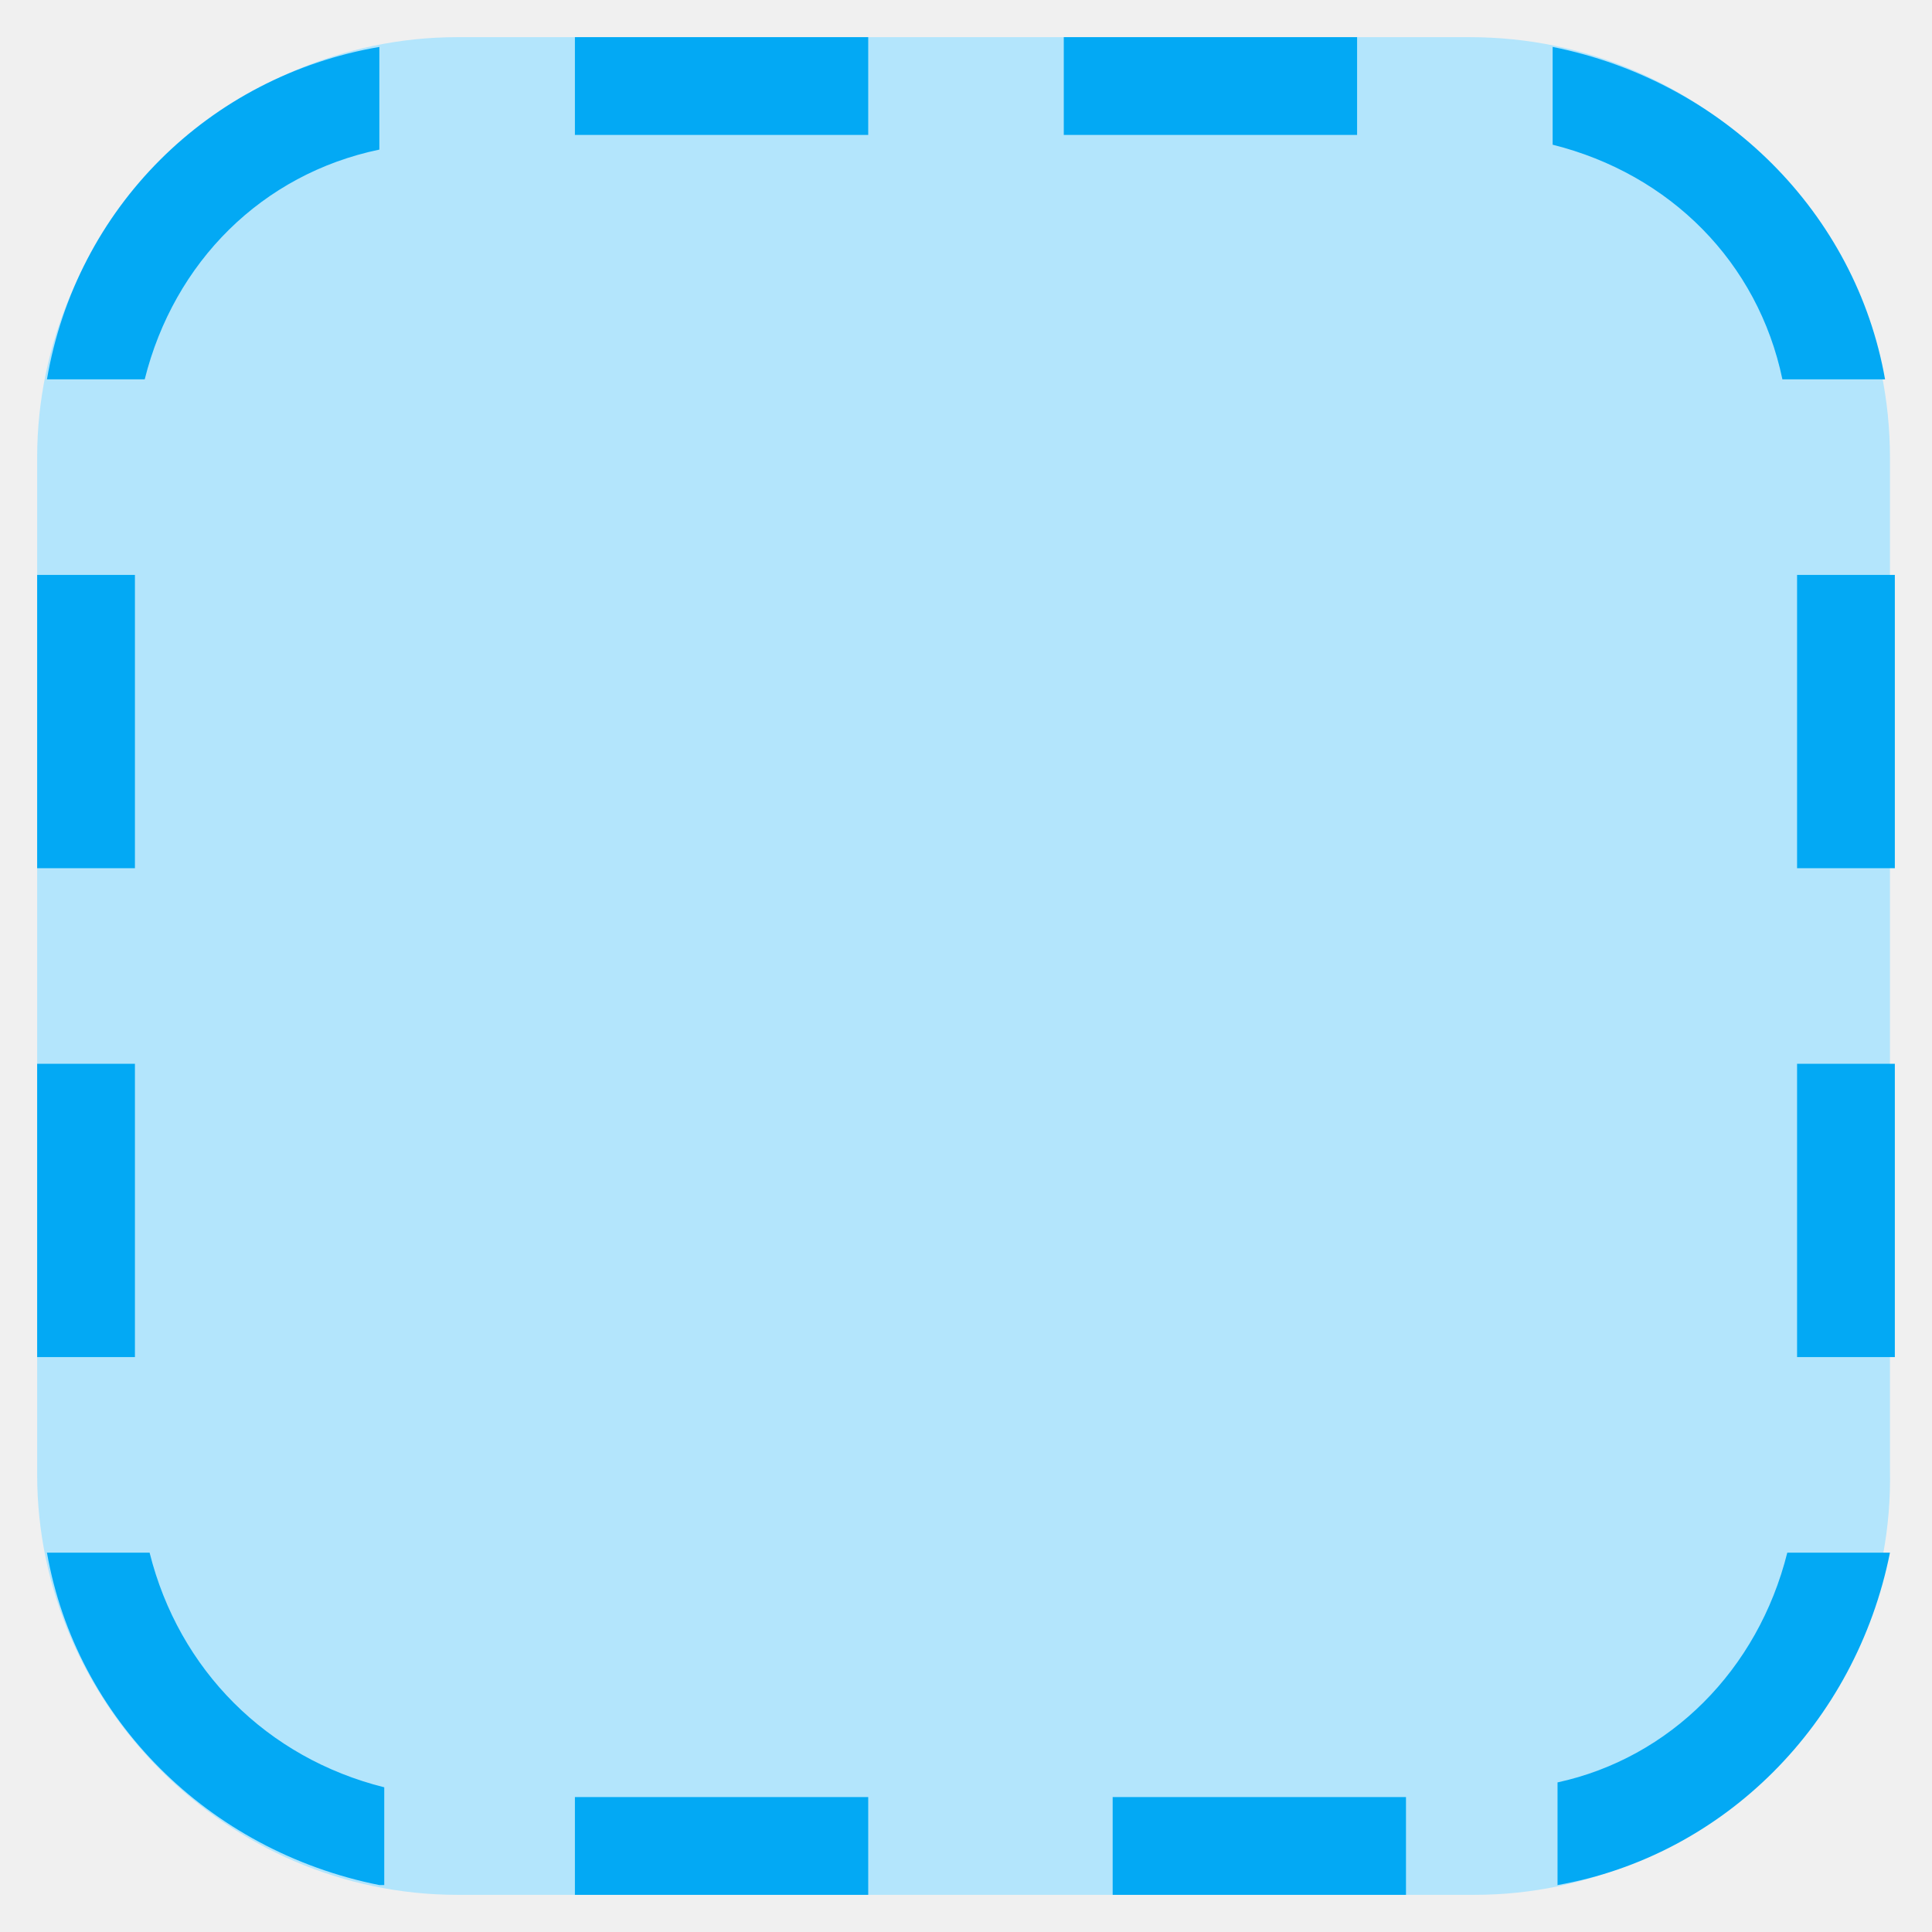
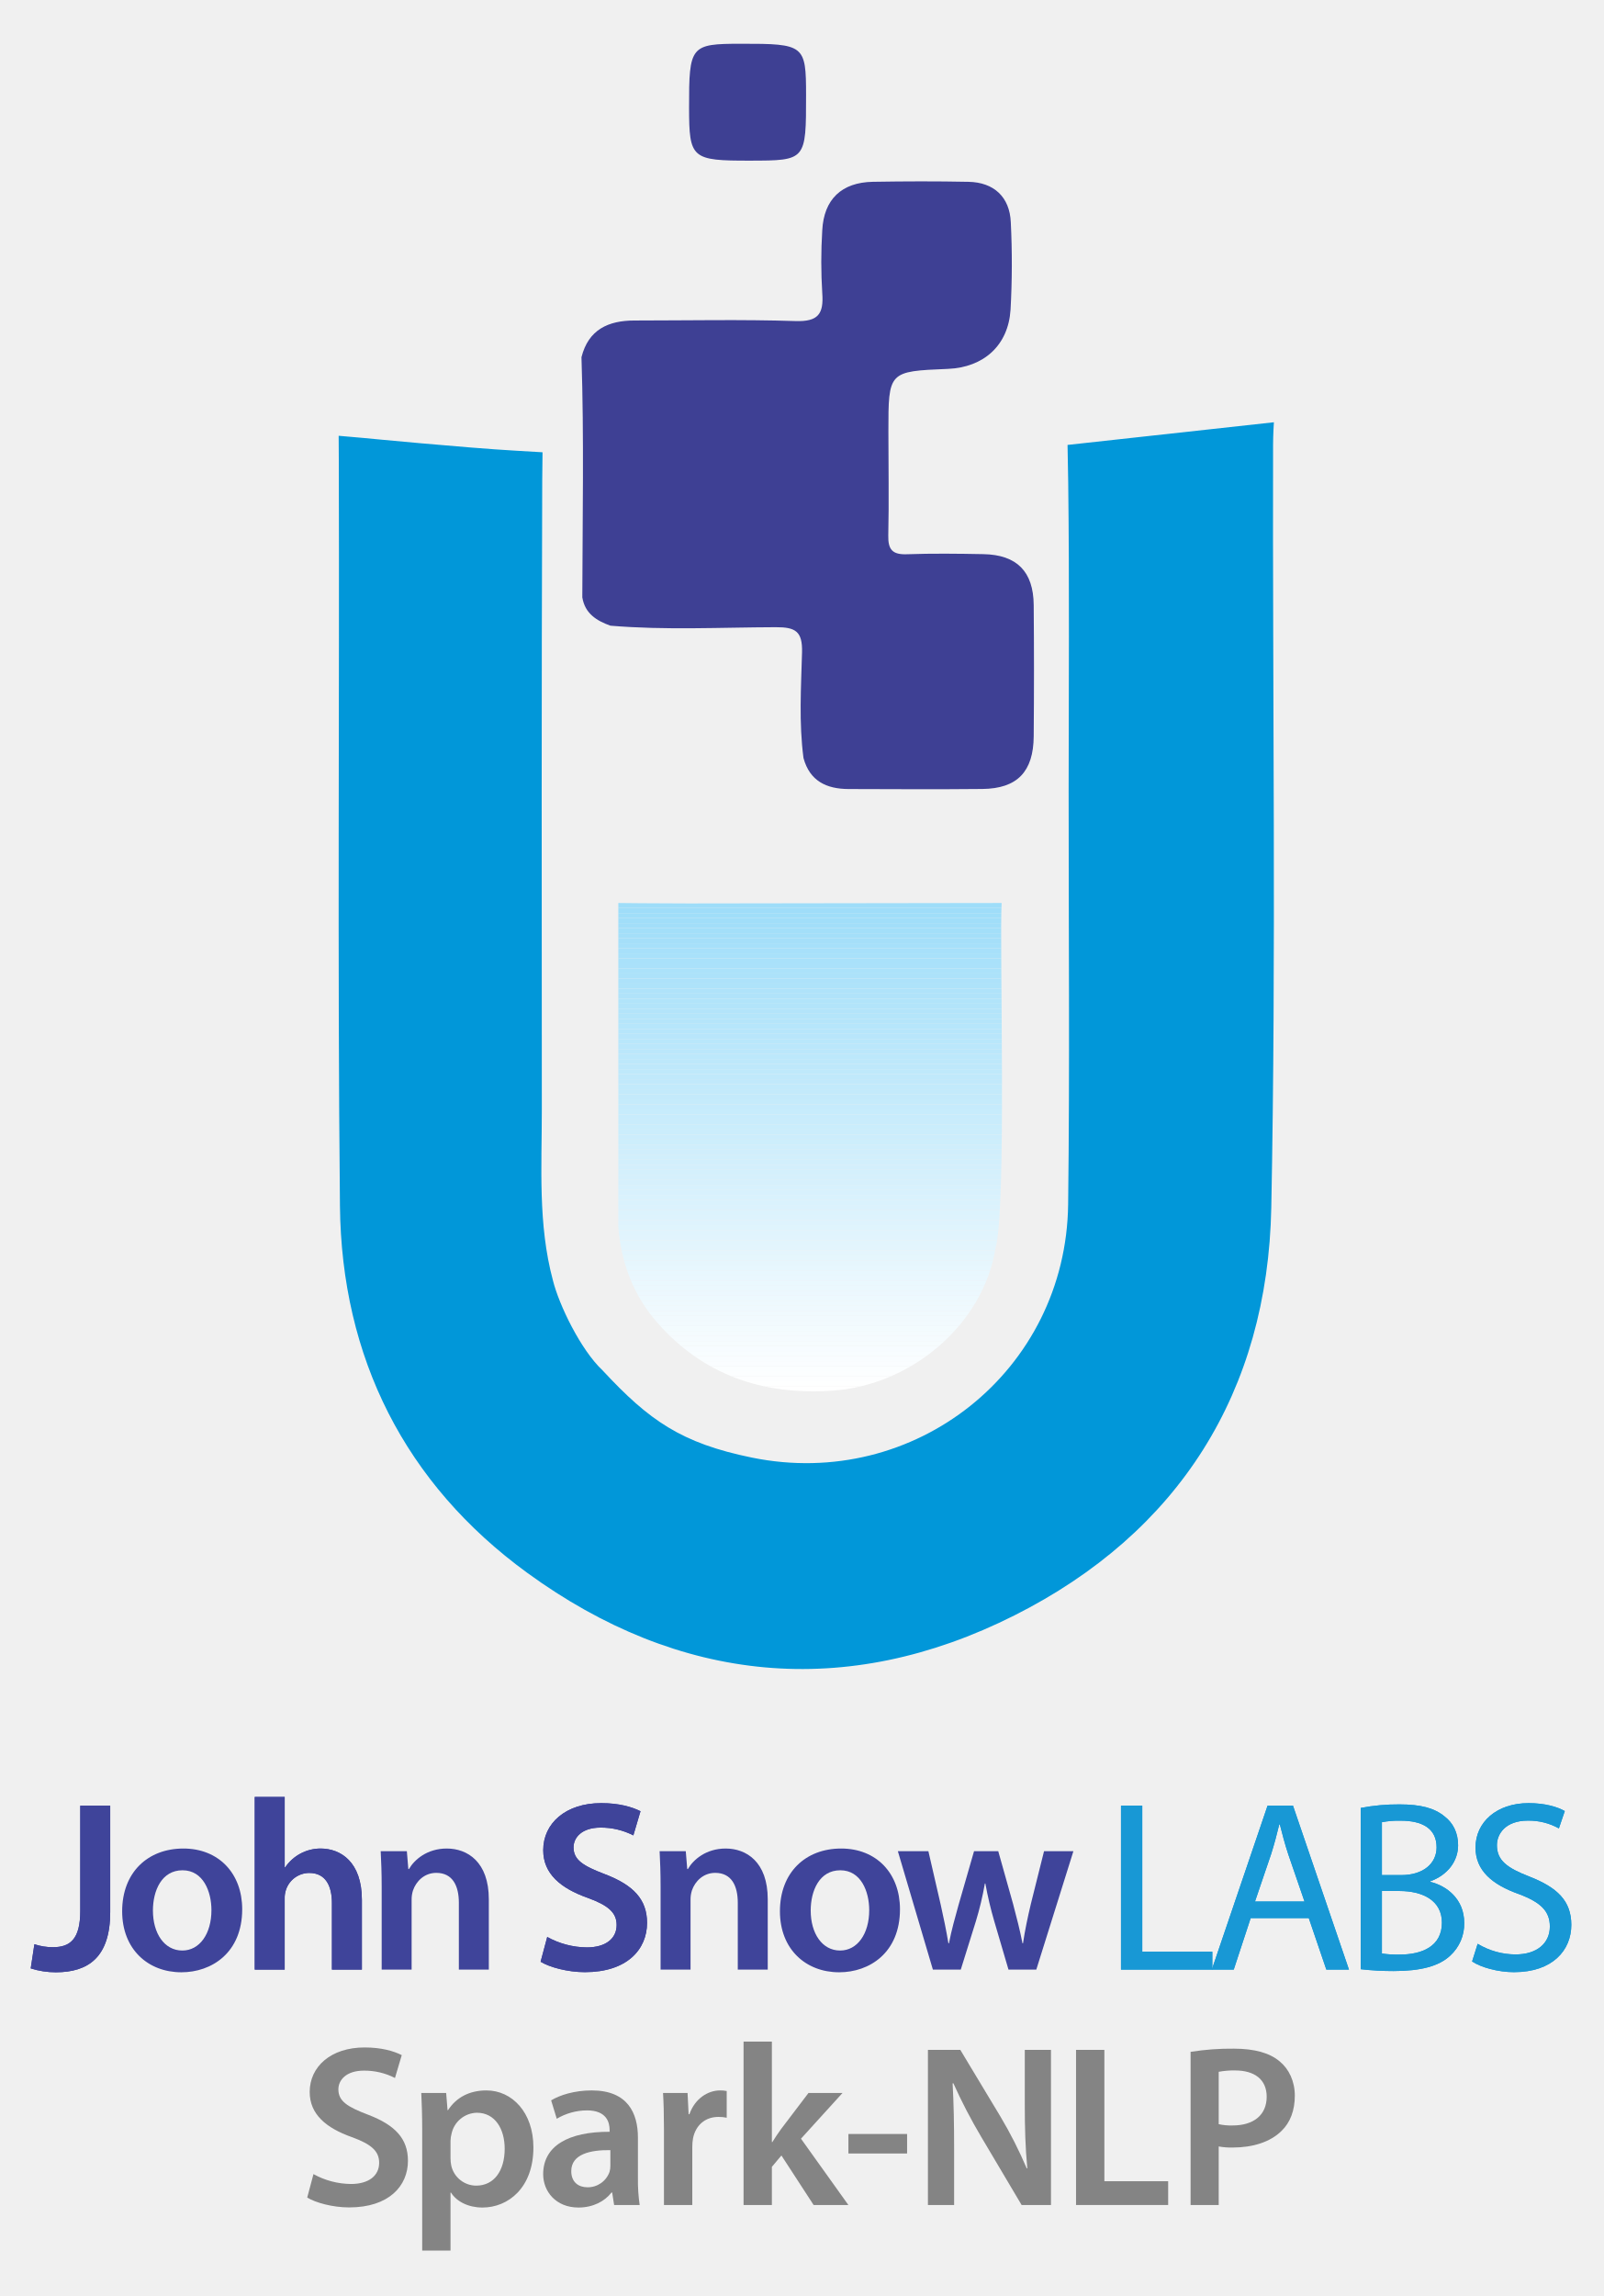
- <svg xmlns="http://www.w3.org/2000/svg" version="1.1" x="0px" y="0px" viewBox="4.24 4.24 39.52 39.52" enable-background="new 0 0 48 48" xml:space="preserve">
-   <g>
-     <path fill="#B3E5FC" d="M34.4,43H13.6C8.9,43,5,39.1,5,34.4V13.6C5,8.9,8.9,5,13.6,5h20.7c4.8,0,8.6,3.9,8.6,8.6v20.7   C43,39.1,39.1,43,34.4,43z" />
+ <svg xmlns="http://www.w3.org/2000/svg" id="Layer_1" data-name="Layer 1" viewBox="-2.01 -9.258 889.2 1272.96">
+   <defs>
+     <style>.cls-1{fill:none;}.cls-2{fill:#848484;}.cls-3{fill:#0197d9;}.cls-4{fill:#3e4094;}.cls-5{clip-path:url(#clip-path);}.cls-6{fill:#fff;}.cls-7{fill:#feffff;}.cls-8{fill:#fdfeff;}.cls-9{fill:#fcfeff;}.cls-10{fill:#fbfeff;}.cls-11{fill:#fafdff;}.cls-12{fill:#f9fdff;}.cls-13{fill:#f8fdff;}.cls-14{fill:#f7fcff;}.cls-15{fill:#f6fcfe;}.cls-16{fill:#f5fbfe;}.cls-17{fill:#f4fbfe;}.cls-18{fill:#f3fbfe;}.cls-19{fill:#f2fafe;}.cls-20{fill:#f1fafe;}.cls-21{fill:#f0fafe;}.cls-22{fill:#eff9fe;}.cls-23{fill:#eef9fe;}.cls-24{fill:#edf9fe;}.cls-25{fill:#ecf8fe;}.cls-26{fill:#ebf8fe;}.cls-27{fill:#eaf8fe;}.cls-28{fill:#e9f7fe;}.cls-29{fill:#e8f7fe;}.cls-30{fill:#e7f7fe;}.cls-31{fill:#e6f6fd;}.cls-32{fill:#e5f6fd;}.cls-33{fill:#e4f5fd;}.cls-34{fill:#e3f5fd;}.cls-35{fill:#e2f5fd;}.cls-36{fill:#e1f4fd;}.cls-37{fill:#e0f4fd;}.cls-38{fill:#dff4fd;}.cls-39{fill:#def3fd;}.cls-40{fill:#ddf3fd;}.cls-41{fill:#dcf3fd;}.cls-42{fill:#dbf2fd;}.cls-43{fill:#daf2fd;}.cls-44{fill:#d9f2fd;}.cls-45{fill:#d8f1fd;}.cls-46{fill:#d7f1fd;}.cls-47{fill:#d6f0fc;}.cls-48{fill:#d5f0fc;}.cls-49{fill:#d4f0fc;}.cls-50{fill:#d3effc;}.cls-51{fill:#d2effc;}.cls-52{fill:#d1effc;}.cls-53{fill:#d0eefc;}.cls-54{fill:#cfeefc;}.cls-55{fill:#cdeefc;}.cls-56{fill:#ccedfc;}.cls-57{fill:#cbedfc;}.cls-58{fill:#caedfc;}.cls-59{fill:#c9ecfc;}.cls-60{fill:#c8ecfc;}.cls-61{fill:#c7ecfc;}.cls-62{fill:#c6ebfc;}.cls-63{fill:#c5ebfb;}.cls-64{fill:#c4eafb;}.cls-65{fill:#c3eafb;}.cls-66{fill:#c2eafb;}.cls-67{fill:#c1e9fb;}.cls-68{fill:#c0e9fb;}.cls-69{fill:#bfe9fb;}.cls-70{fill:#bee8fb;}.cls-71{fill:#bde8fb;}.cls-72{fill:#bce8fb;}.cls-73{fill:#bbe7fb;}.cls-74{fill:#bae7fb;}.cls-75{fill:#b9e7fb;}.cls-76{fill:#b8e6fb;}.cls-77{fill:#b7e6fb;}.cls-78{fill:#b6e6fb;}.cls-79{fill:#b5e5fa;}.cls-80{fill:#b4e5fa;}.cls-81{fill:#b3e4fa;}.cls-82{fill:#b2e4fa;}.cls-83{fill:#b1e4fa;}.cls-84{fill:#b0e3fa;}.cls-85{fill:#afe3fa;}.cls-86{fill:#aee3fa;}.cls-87{fill:#ade2fa;}.cls-88{fill:#ace2fa;}.cls-89{fill:#abe2fa;}.cls-90{fill:#aae1fa;}.cls-91{fill:#a9e1fa;}.cls-92{fill:#a8e1fa;}.cls-93{fill:#a7e0fa;}.cls-94{fill:#a6e0fa;}.cls-95{fill:#a5dff9;}.cls-96{fill:#a4dff9;}.cls-97{fill:#a3dff9;}.cls-98{fill:#a2def9;}.cls-99{fill:#a1def9;}.cls-100{fill:#a0def9;}.cls-101{fill:#9fddf9;}.cls-102{fill:#9eddf9;}.cls-103{fill:#3e4093;}.cls-104{fill:#3f449a;}.cls-105{fill:#1898d5;}</style>
+     <clipPath id="clip-path">
+       <path class="cls-1" d="M340.889,670.775c1.484,19.954,8.399,38.093,21.405,53.008,25.567,29.321,58.717,40.544,97.118,37.995,44.473-2.953,83.862-37.071,90.63-78.846l0-0c6.366-22.011,2.151-169.316,3.429-191.551l-173.718.252c-18.611.009-38.863-.252-38.863-.252" />
+     </clipPath>
+   </defs>
+   <path class="cls-2" d="M171.84,1196.119a43.576,43.576,0,0,0,20.788,5.479c10.024,0,15.635-4.71,15.635-11.743,0-6.494-4.355-10.322-15.24-14.271-14.209-5.039-23.284-12.663-23.284-24.989,0-14.09,11.78-24.694,30.44-24.694,9.324,0,16.139,1.983,20.617,4.252L217.037,1142.829a37.253,37.253,0,0,0-17.182-4.084c-9.974,0-14.206,5.307-14.206,10.363,0,6.597,4.974,9.7,16.454,14.082,14.941,5.706,22.125,13.202,22.125,25.565,0,13.835-10.421,25.836-32.614,25.836-9.103,0-18.548-2.588-23.25-5.466Z" />
+   <path class="cls-2" d="M232.135,1171.718c0-8.056-.228-14.747-.511-20.591h13.795l.773,9.543h.255c4.566-7.014,11.8-10.945,21.298-10.945,14.239,0,26.061,12.198,26.061,31.59,0,22.534-14.101,33.341-28.251,33.341-7.815,0-14.292-3.265-17.464-8.294h-.256v32.157H232.135Zm15.702,15.526a19.726,19.726,0,0,0,.434,4.282,14.24,14.24,0,0,0,13.794,10.988c9.966,0,15.812-8.28,15.812-20.474,0-11.004-5.346-19.942-15.448-19.942a14.714,14.714,0,0,0-14.026,11.631,16.305,16.305,0,0,0-.567,3.961Z" />
+   <path class="cls-2" d="M338.566,1213.251l-1.075-6.921h-.378c-3.766,4.903-10.266,8.325-18.307,8.325-12.605,0-19.586-9.004-19.586-18.478,0-15.677,13.966-23.612,36.849-23.521v-1.028c0-4.082-1.616-10.873-12.614-10.832a33.117,33.117,0,0,0-16.702,4.635l-3.112-10.195c4.693-2.852,12.736-5.513,22.518-5.513,19.925,0,25.613,12.563,25.613,26.192v22.37a93.204,93.204,0,0,0,.966,14.965Zm-2.08-30.425c-11.084-.146-21.686,2.19-21.686,11.651,0,6.081,3.99,8.947,8.954,8.947a12.788,12.788,0,0,0,12.293-8.597,11.863,11.863,0,0,0,.438-3.415Z" />
+   <path class="cls-2" d="M366.205,1171.101c0-8.322-.173-14.438-.511-19.974h13.603l.582,11.807h.442c3.061-8.751,10.304-13.21,17.006-13.21a14.931,14.931,0,0,1,3.687.342v14.793a21.302,21.302,0,0,0-4.606-.445c-7.482,0-12.677,4.764-14.082,11.884a26.059,26.059,0,0,0-.402,4.736v32.218H366.205Z" />
+   <path class="cls-2" d="M426.056,1178.372h.256c1.477-2.428,3.275-5.068,4.899-7.295l15.153-19.951h18.871l-23.036,25.359,26.282,36.765H449.206l-17.858-27.459-5.291,6.3v21.16h-15.702V1122.649h15.702Z" />
+   <path class="cls-2" d="M501.044,1173.877v10.811H468.508v-10.811Z" />
+   <path class="cls-2" d="M512.6,1213.251V1127.243h17.956l22.218,36.913a241.433,241.433,0,0,1,14.636,28.828l.309-.082c-1.11-11.422-1.407-22.502-1.407-35.647V1127.243h14.526v86.008h-16.281l-22.443-37.835a295.341,295.341,0,0,1-15.418-29.671l-.406.082c.63,11.173.835,22.531.835,36.656v30.768Z" />
+   <path class="cls-2" d="M594.735,1127.243h15.719v72.825h35.37v13.183H594.735Z" />
+   <path class="cls-2" d="M658.267,1128.34a142.554,142.554,0,0,1,24.058-1.768c11.471,0,19.845,2.412,25.324,7.037,5.128,4.202,8.419,10.956,8.419,19.041,0,8.146-2.545,14.864-7.327,19.484-6.323,6.262-16.045,9.258-27.191,9.258a38.362,38.362,0,0,1-7.689-.603v32.461H658.267Zm15.594,40.095a31.033,31.033,0,0,0,7.696.718c11.741,0,18.91-5.849,18.91-15.931,0-9.479-6.636-14.573-17.512-14.573a45.249,45.249,0,0,0-9.095.748Z" />
+   <path class="cls-3" d="M704.009,237.331c.014-5.677.45-12.476.45-12.476L590.026,237.421s.279,13.297.371,20.806c.703,57.087.257,114.189.236,171.286-.028,76.297.655,152.602-.273,228.888-1.124,92.373-85.079,158.912-175.382,140.47-39.203-8.006-57.017-20.595-82.826-48.367-12.077-11.31-24.15-36.287-27.524-49.882-8.384-31.201-6.133-63.106-6.153-94.84-.075-116.214-.196-232.429.221-348.642.021-5.823.168-15.648.168-15.648s-9.03-.541-14.786-.867c-28.197-1.594-84.449-7.062-84.449-7.062L185.802,232.354s.066,9.403.077,13.152c.404,137.94-.767,275.892.638,413.818.858,84.168,36.051,154.047,103.904,203.457,84.168,61.29,176.85,70.532,270.11,23.595,91.29-45.946,140.485-123.959,142.489-226.141C705.783,519.316,703.653,378.303,704.009,237.331Z" />
+   <path class="cls-4" d="M320.465,188.787c3.858-15.352,14.904-20.34,29.379-20.345,29.802-.01,59.625-.655,89.396.308,12.491.404,15.612-3.973,14.762-15.427a279.857,279.857,0,0,1-.01-34.833c.878-17.272,10.75-26.654,28.122-26.953,17.674-.304,35.362-.352,53.034.009,14.038.286,22.818,8.404,23.408,22.442a461.844,461.844,0,0,1-.14,48.468c-1.254,19.817-14.895,31.984-34.733,32.804-32.999,1.364-33.012,1.364-33.006,34.776.003,19.194.362,38.395-.066,57.579-.176,7.872,2.344,10.707,10.332,10.418,14.124-.512,28.285-.329,42.424-.059,18.525.354,27.735,9.616,27.893,28.206q.311,36.366.001,72.736c-.135,19.678-9.136,29.047-28.429,29.249-24.748.26-49.501.108-74.252.035-12.177-.036-21.529-4.394-24.993-17.197-2.572-19.474-1.341-39.064-.806-58.542.323-11.764-3.702-14.021-14.571-13.986-30.56.098-61.158,1.734-91.698-.838-7.707-2.753-14.144-6.765-15.585-15.728C321.04,277.534,321.92,233.156,320.465,188.787Z" />
+   <g class="cls-5">
+     <rect class="cls-6" x="340.889" y="762.129" width="215.518" height="2.199" />
+     <rect class="cls-6" x="340.889" y="759.338" width="215.518" height="2.791" />
+     <rect class="cls-7" x="340.889" y="756.547" width="215.518" height="2.791" />
+     <rect class="cls-8" x="340.889" y="753.755" width="215.518" height="2.791" />
+     <rect class="cls-9" x="340.889" y="750.964" width="215.518" height="2.791" />
+     <rect class="cls-10" x="340.889" y="748.173" width="215.518" height="2.791" />
+     <rect class="cls-11" x="340.889" y="745.382" width="215.518" height="2.791" />
+     <rect class="cls-12" x="340.889" y="742.59" width="215.518" height="2.791" />
+     <rect class="cls-13" x="340.889" y="739.799" width="215.518" height="2.791" />
+     <rect class="cls-14" x="340.889" y="737.008" width="215.518" height="2.791" />
+     <rect class="cls-15" x="340.889" y="734.217" width="215.518" height="2.791" />
+     <rect class="cls-16" x="340.889" y="731.426" width="215.518" height="2.791" />
+     <rect class="cls-17" x="340.889" y="728.634" width="215.518" height="2.791" />
+     <rect class="cls-18" x="340.889" y="725.843" width="215.518" height="2.791" />
+     <rect class="cls-19" x="340.889" y="723.052" width="215.518" height="2.791" />
+     <rect class="cls-20" x="340.889" y="720.261" width="215.518" height="2.791" />
+     <rect class="cls-21" x="340.889" y="717.469" width="215.518" height="2.791" />
+     <rect class="cls-22" x="340.889" y="714.678" width="215.518" height="2.791" />
+     <rect class="cls-23" x="340.889" y="711.887" width="215.518" height="2.791" />
+     <rect class="cls-24" x="340.889" y="709.096" width="215.518" height="2.791" />
+     <rect class="cls-25" x="340.889" y="706.305" width="215.518" height="2.791" />
+     <rect class="cls-26" x="340.889" y="703.513" width="215.518" height="2.791" />
+     <rect class="cls-27" x="340.889" y="700.722" width="215.518" height="2.791" />
+     <rect class="cls-28" x="340.889" y="697.931" width="215.518" height="2.791" />
+     <rect class="cls-29" x="340.889" y="695.14" width="215.518" height="2.791" />
+     <rect class="cls-30" x="340.889" y="692.348" width="215.518" height="2.791" />
+     <rect class="cls-31" x="340.889" y="689.557" width="215.518" height="2.791" />
+     <rect class="cls-32" x="340.889" y="686.766" width="215.518" height="2.791" />
+     <rect class="cls-33" x="340.889" y="683.975" width="215.518" height="2.791" />
+     <rect class="cls-34" x="340.889" y="681.184" width="215.518" height="2.791" />
+     <rect class="cls-35" x="340.889" y="678.392" width="215.518" height="2.791" />
+     <rect class="cls-36" x="340.889" y="675.601" width="215.518" height="2.791" />
+     <rect class="cls-37" x="340.889" y="672.81" width="215.518" height="2.791" />
+     <rect class="cls-38" x="340.889" y="670.019" width="215.518" height="2.791" />
+     <rect class="cls-39" x="340.889" y="667.227" width="215.518" height="2.791" />
+     <rect class="cls-40" x="340.889" y="664.436" width="215.518" height="2.791" />
+     <rect class="cls-41" x="340.889" y="661.645" width="215.518" height="2.791" />
+     <rect class="cls-42" x="340.889" y="658.854" width="215.518" height="2.791" />
+     <rect class="cls-43" x="340.889" y="656.063" width="215.518" height="2.791" />
+     <rect class="cls-44" x="340.889" y="653.271" width="215.518" height="2.791" />
+     <rect class="cls-45" x="340.889" y="650.48" width="215.518" height="2.791" />
+     <rect class="cls-46" x="340.889" y="647.689" width="215.518" height="2.791" />
+     <rect class="cls-47" x="340.889" y="644.898" width="215.518" height="2.791" />
+     <rect class="cls-48" x="340.889" y="642.106" width="215.518" height="2.791" />
+     <rect class="cls-49" x="340.889" y="639.315" width="215.518" height="2.791" />
+     <rect class="cls-50" x="340.889" y="636.524" width="215.518" height="2.791" />
+     <rect class="cls-51" x="340.889" y="633.733" width="215.518" height="2.791" />
+     <rect class="cls-52" x="340.889" y="630.942" width="215.518" height="2.791" />
+     <rect class="cls-53" x="340.889" y="628.15" width="215.518" height="2.791" />
+     <rect class="cls-54" x="340.889" y="625.359" width="215.518" height="2.791" />
+     <rect class="cls-55" x="340.889" y="622.568" width="215.518" height="2.791" />
+     <rect class="cls-56" x="340.889" y="619.777" width="215.518" height="2.791" />
+     <rect class="cls-57" x="340.889" y="616.986" width="215.518" height="2.791" />
+     <rect class="cls-58" x="340.889" y="614.194" width="215.518" height="2.791" />
+     <rect class="cls-59" x="340.889" y="611.403" width="215.518" height="2.791" />
+     <rect class="cls-60" x="340.889" y="608.612" width="215.518" height="2.791" />
+     <rect class="cls-61" x="340.889" y="605.821" width="215.518" height="2.791" />
+     <rect class="cls-62" x="340.889" y="603.029" width="215.518" height="2.791" />
+     <rect class="cls-63" x="340.889" y="600.238" width="215.518" height="2.791" />
+     <rect class="cls-64" x="340.889" y="597.447" width="215.518" height="2.791" />
+     <rect class="cls-65" x="340.889" y="594.656" width="215.518" height="2.791" />
+     <rect class="cls-66" x="340.889" y="591.865" width="215.518" height="2.791" />
+     <rect class="cls-67" x="340.889" y="589.073" width="215.518" height="2.791" />
+     <rect class="cls-68" x="340.889" y="586.282" width="215.518" height="2.791" />
+     <rect class="cls-69" x="340.889" y="583.491" width="215.518" height="2.791" />
+     <rect class="cls-70" x="340.889" y="580.7" width="215.518" height="2.791" />
+     <rect class="cls-71" x="340.889" y="577.908" width="215.518" height="2.791" />
+     <rect class="cls-72" x="340.889" y="575.117" width="215.518" height="2.791" />
+     <rect class="cls-73" x="340.889" y="572.326" width="215.518" height="2.791" />
+     <rect class="cls-74" x="340.889" y="569.535" width="215.518" height="2.791" />
+     <rect class="cls-75" x="340.889" y="566.744" width="215.518" height="2.791" />
+     <rect class="cls-76" x="340.889" y="563.952" width="215.518" height="2.791" />
+     <rect class="cls-77" x="340.889" y="561.161" width="215.518" height="2.791" />
+     <rect class="cls-78" x="340.889" y="558.37" width="215.518" height="2.791" />
+     <rect class="cls-79" x="340.889" y="555.579" width="215.518" height="2.791" />
+     <rect class="cls-80" x="340.889" y="552.787" width="215.518" height="2.791" />
+     <rect class="cls-81" x="340.889" y="549.996" width="215.518" height="2.791" />
+     <rect class="cls-82" x="340.889" y="547.205" width="215.518" height="2.791" />
+     <rect class="cls-83" x="340.889" y="544.414" width="215.518" height="2.791" />
+     <rect class="cls-84" x="340.889" y="541.623" width="215.518" height="2.791" />
+     <rect class="cls-85" x="340.889" y="538.831" width="215.518" height="2.791" />
+     <rect class="cls-86" x="340.889" y="536.04" width="215.518" height="2.791" />
+     <rect class="cls-87" x="340.889" y="533.249" width="215.518" height="2.791" />
+     <rect class="cls-88" x="340.889" y="530.458" width="215.518" height="2.791" />
+     <rect class="cls-89" x="340.889" y="527.666" width="215.518" height="2.791" />
+     <rect class="cls-90" x="340.889" y="524.875" width="215.518" height="2.791" />
+     <rect class="cls-91" x="340.889" y="522.084" width="215.518" height="2.791" />
+     <rect class="cls-92" x="340.889" y="519.293" width="215.518" height="2.791" />
+     <rect class="cls-93" x="340.889" y="516.502" width="215.518" height="2.791" />
+     <rect class="cls-94" x="340.889" y="513.71" width="215.518" height="2.791" />
+     <rect class="cls-95" x="340.889" y="510.919" width="215.518" height="2.791" />
+     <rect class="cls-96" x="340.889" y="508.128" width="215.518" height="2.791" />
+     <rect class="cls-97" x="340.889" y="505.337" width="215.518" height="2.791" />
+     <rect class="cls-98" x="340.889" y="502.545" width="215.518" height="2.791" />
+     <rect class="cls-99" x="340.889" y="499.754" width="215.518" height="2.791" />
+     <rect class="cls-100" x="340.889" y="496.963" width="215.518" height="2.791" />
+     <rect class="cls-101" x="340.889" y="494.172" width="215.518" height="2.791" />
+     <rect class="cls-102" x="340.889" y="491.381" width="215.518" height="2.791" />
  </g>
-   <path fill="#03A9F4" d="M43,16h-2v6h2V16z M43,26h-2v6h2V26z M7,16H5v6h2V16z M7,26H5v6h2V26z M16,7h6V5h-6V7z M26,7h6V5h-6V7z   M16,43h6v-2h-6V43z M27,43h6v-2h-6V43z M12,42.8c-3.5-0.7-6.2-3.4-6.8-6.8h2.1c0.6,2.4,2.4,4.2,4.8,4.8V42.8z M12,5.2v2.1  C9.6,7.8,7.8,9.6,7.2,12H5.2C5.8,8.5,8.5,5.8,12,5.2z M36,7.2V5.2c3.5,0.7,6.2,3.4,6.8,6.8h-2.1C40.2,9.6,38.4,7.8,36,7.2z M40.8,36  h2.1c-0.7,3.5-3.4,6.2-6.8,6.8v-2.1C38.4,40.2,40.2,38.4,40.8,36z" />
+   <path class="cls-103" d="M413.911,79.806c-32.365.058-33.742-1.135-33.778-29.28-.043-34.533.742-35.5,28.876-35.525,35.084-.032,36.0.69,36.008,28.407C445.029,79.75,445.029,79.75,413.911,79.806Z" />
+   <path class="cls-104" d="M42.501,991.854H59.113v58.955c0,25.074-12.147,33.416-30.154,33.416a45.61,45.61,0,0,1-13.936-2.147l2.041-13.408a32.485,32.485,0,0,0,10.239,1.648c9.449,0,15.197-4.272,15.197-20.067Z" />
+   <path class="cls-104" d="M132.31,1049.273c0,24.132-16.935,34.952-33.724,34.952-18.518,0-32.849-12.783-32.849-33.821,0-21.534,14.182-34.794,33.968-34.794C119.24,1015.61,132.31,1029.374,132.31,1049.273Zm-49.512.713c0,12.632,6.308,22.179,16.322,22.179,9.518,0,16.129-9.188,16.129-22.397,0-10.316-4.566-22.097-16.022-22.097-11.651,0-16.429,11.37-16.429,22.315Z" />
+   <path class="cls-104" d="M139.263,987h16.609V1026.048h.272a23.765,23.765,0,0,1,19.596-10.438c11.161,0,22.945,7.404,22.945,28.477v38.654H182.072v-36.834c0-9.515-3.432-16.758-12.615-16.758a13.693,13.693,0,0,0-12.862,9.311,14.136,14.136,0,0,0-.724,5.01v39.27H139.263Z" />
+   <path class="cls-104" d="M209.657,1036.615c0-7.583-.243-13.836-.54-19.521h14.505l.815,9.856h.386c2.907-5.094,10.014-11.34,20.923-11.34,11.443,0,23.334,7.371,23.334,28.137v38.994H252.467v-37.039c0-9.42-3.457-16.597-12.523-16.597-6.608,0-11.177,4.666-12.915,9.741a16.326,16.326,0,0,0-.762,5.265v38.631H209.657Z" />
+   <path class="cls-104" d="M301.47,1064.637a46.036,46.036,0,0,0,21.966,5.789c10.593,0,16.521-4.976,16.521-12.408,0-6.862-4.601-10.905-16.104-15.08-15.014-5.326-24.604-13.381-24.604-26.406,0-14.889,12.448-26.094,32.167-26.094,9.853,0,17.055,2.095,21.786,4.492l-3.969,13.394a39.371,39.371,0,0,0-18.158-4.315c-10.539,0-15.01,5.608-15.01,10.951,0,6.971,5.255,10.25,17.387,14.879,15.788,6.029,23.378,13.952,23.378,27.016,0,14.62-11.013,27.302-34.464,27.302-9.619,0-19.599-2.735-24.57-5.775Z" />
+   <path class="cls-104" d="M364.34,1036.615c0-7.583-.243-13.836-.54-19.521h14.505l.815,9.856h.386c2.907-5.094,10.014-11.34,20.923-11.34,11.443,0,23.334,7.371,23.334,28.137v38.994H407.15v-37.039c0-9.42-3.457-16.597-12.523-16.597-6.608,0-11.177,4.666-12.915,9.741a16.326,16.326,0,0,0-.762,5.265v38.631H364.34Z" />
+   <path class="cls-104" d="M497.099,1049.273c0,24.132-16.935,34.952-33.724,34.952-18.518,0-32.849-12.783-32.849-33.821,0-21.534,14.183-34.794,33.968-34.794C484.029,1015.61,497.099,1029.374,497.099,1049.273Zm-49.512.713c0,12.632,6.308,22.179,16.322,22.179,9.518,0,16.129-9.188,16.129-22.397,0-10.316-4.566-22.097-16.022-22.097-11.651,0-16.429,11.37-16.429,22.315Z" />
+   <path class="cls-104" d="M512.852,1017.094l6.861,29.773c1.574,7.009,3.043,14.11,4.244,21.272h.316c1.337-7.074,3.403-14.402,5.284-21.147l8.611-29.898h13.43l8.194,29.142c2.029,7.625,3.862,14.784,5.243,21.903h.3c1.04-7.085,2.566-14.282,4.374-21.915l7.281-29.13h16.284L572.701,1082.742H557.277l-7.865-26.733a202.253,202.253,0,0,1-4.964-21.011h-.269a171.572,171.572,0,0,1-5.012,20.997l-8.352,26.747H515.348l-19.425-65.648Z" />
+   <path class="cls-105" d="M619.666,991.854h11.8v80.981h38.856v9.907h-50.656Z" />
+   <path class="cls-105" d="M691.593,1054.176l-9.392,28.566H670.032l30.912-90.887H715.06l31.038,90.887H733.547L723.81,1054.176Zm29.847-9.177-9-26.155c-1.969-5.949-3.337-11.362-4.68-16.581H707.441c-1.299,5.312-2.718,10.864-4.506,16.423l-8.953,26.313Z" />
+   <path class="cls-105" d="M752.637,993.102a110.08,110.08,0,0,1,21.438-1.956c11.784,0,19.311,1.996,24.952,6.595,4.699,3.563,7.594,8.971,7.594,16.094,0,8.783-5.852,16.516-15.368,19.905v.36c8.649,2.081,18.768,9.21,18.768,22.802a23.873,23.873,0,0,1-7.777,18.103c-6.254,5.878-16.489,8.535-31.377,8.535a159.369,159.369,0,0,1-18.231-1.013Zm11.727,37.234h10.757c12.286,0,19.564-6.54,19.564-15.353,0-10.534-7.982-14.802-19.864-14.802a47.468,47.468,0,0,0-10.457.845Zm0,43.469a54.29,54.29,0,0,0,9.888.6c12.192,0,23.394-4.462,23.394-17.685,0-12.353-10.7-17.535-23.511-17.559h-9.771Z" />
+   <path class="cls-105" d="M817.469,1068.436a40.893,40.893,0,0,0,20.97,5.889c12.005,0,19.065-6.27,19.065-15.473,0-8.426-4.93-13.392-17.191-17.984-14.833-5.262-24.036-13.064-24.036-25.78,0-14.148,11.762-24.649,29.462-24.649,9.231,0,16.088,2.141,20.051,4.393l-3.274,9.624a34.498,34.498,0,0,0-17.162-4.315c-12.486,0-17.2,7.398-17.2,13.59,0,8.437,5.527,12.602,18.073,17.448,15.418,6.048,23.182,13.446,23.182,26.772,0,13.941-10.27,26.207-31.806,26.207-8.788,0-18.37-2.653-23.22-5.93Z" />
+   <path class="cls-104" d="M42.501,991.854H59.113v58.955c0,25.074-12.147,33.416-30.154,33.416a45.61,45.61,0,0,1-13.936-2.147l2.041-13.408a32.485,32.485,0,0,0,10.239,1.648c9.449,0,15.197-4.272,15.197-20.067Z" />
+   <path class="cls-104" d="M139.263,987h16.609V1026.048h.272a23.765,23.765,0,0,1,19.596-10.438c11.161,0,22.945,7.404,22.945,28.477v38.654H182.072v-36.834c0-9.515-3.432-16.758-12.615-16.758a13.693,13.693,0,0,0-12.862,9.311,14.136,14.136,0,0,0-.724,5.01v39.27H139.263Z" />
+   <path class="cls-104" d="M301.47,1064.637a46.036,46.036,0,0,0,21.966,5.789c10.593,0,16.521-4.976,16.521-12.408,0-6.862-4.601-10.905-16.104-15.08-15.014-5.326-24.604-13.381-24.604-26.406,0-14.889,12.448-26.094,32.167-26.094,9.853,0,17.055,2.095,21.786,4.492l-3.969,13.394a39.371,39.371,0,0,0-18.158-4.315c-10.539,0-15.01,5.608-15.01,10.951,0,6.971,5.255,10.25,17.387,14.879,15.788,6.029,23.378,13.952,23.378,27.016,0,14.62-11.013,27.302-34.464,27.302-9.619,0-19.599-2.735-24.57-5.775Z" />
+   <path class="cls-105" d="M619.666,991.854h11.8v80.981h38.856v9.907h-50.656Z" />
+   <path class="cls-105" d="M691.593,1054.176l-9.392,28.566H670.032l30.912-90.887H715.06l31.038,90.887H733.547L723.81,1054.176Zm29.847-9.177-9-26.155c-1.969-5.949-3.337-11.362-4.68-16.581H707.441c-1.299,5.312-2.718,10.864-4.506,16.423l-8.953,26.313Z" />
+   <path class="cls-105" d="M752.637,993.102a110.08,110.08,0,0,1,21.438-1.956c11.784,0,19.311,1.996,24.952,6.595,4.699,3.563,7.594,8.971,7.594,16.094,0,8.783-5.852,16.516-15.368,19.905v.36c8.649,2.081,18.768,9.21,18.768,22.802a23.873,23.873,0,0,1-7.777,18.103c-6.254,5.878-16.489,8.535-31.377,8.535a159.369,159.369,0,0,1-18.231-1.013Zm11.727,37.234h10.757c12.286,0,19.564-6.54,19.564-15.353,0-10.534-7.982-14.802-19.864-14.802a47.468,47.468,0,0,0-10.457.845Zm0,43.469a54.29,54.29,0,0,0,9.888.6c12.192,0,23.394-4.462,23.394-17.685,0-12.353-10.7-17.535-23.511-17.559h-9.771Z" />
+   <path class="cls-105" d="M817.469,1068.436a40.893,40.893,0,0,0,20.97,5.889c12.005,0,19.065-6.27,19.065-15.473,0-8.426-4.93-13.392-17.191-17.984-14.833-5.262-24.036-13.064-24.036-25.78,0-14.148,11.762-24.649,29.462-24.649,9.231,0,16.088,2.141,20.051,4.393l-3.274,9.624a34.498,34.498,0,0,0-17.162-4.315c-12.486,0-17.2,7.398-17.2,13.59,0,8.437,5.527,12.602,18.073,17.448,15.418,6.048,23.182,13.446,23.182,26.772,0,13.941-10.27,26.207-31.806,26.207-8.788,0-18.37-2.653-23.22-5.93Z" />
</svg>
